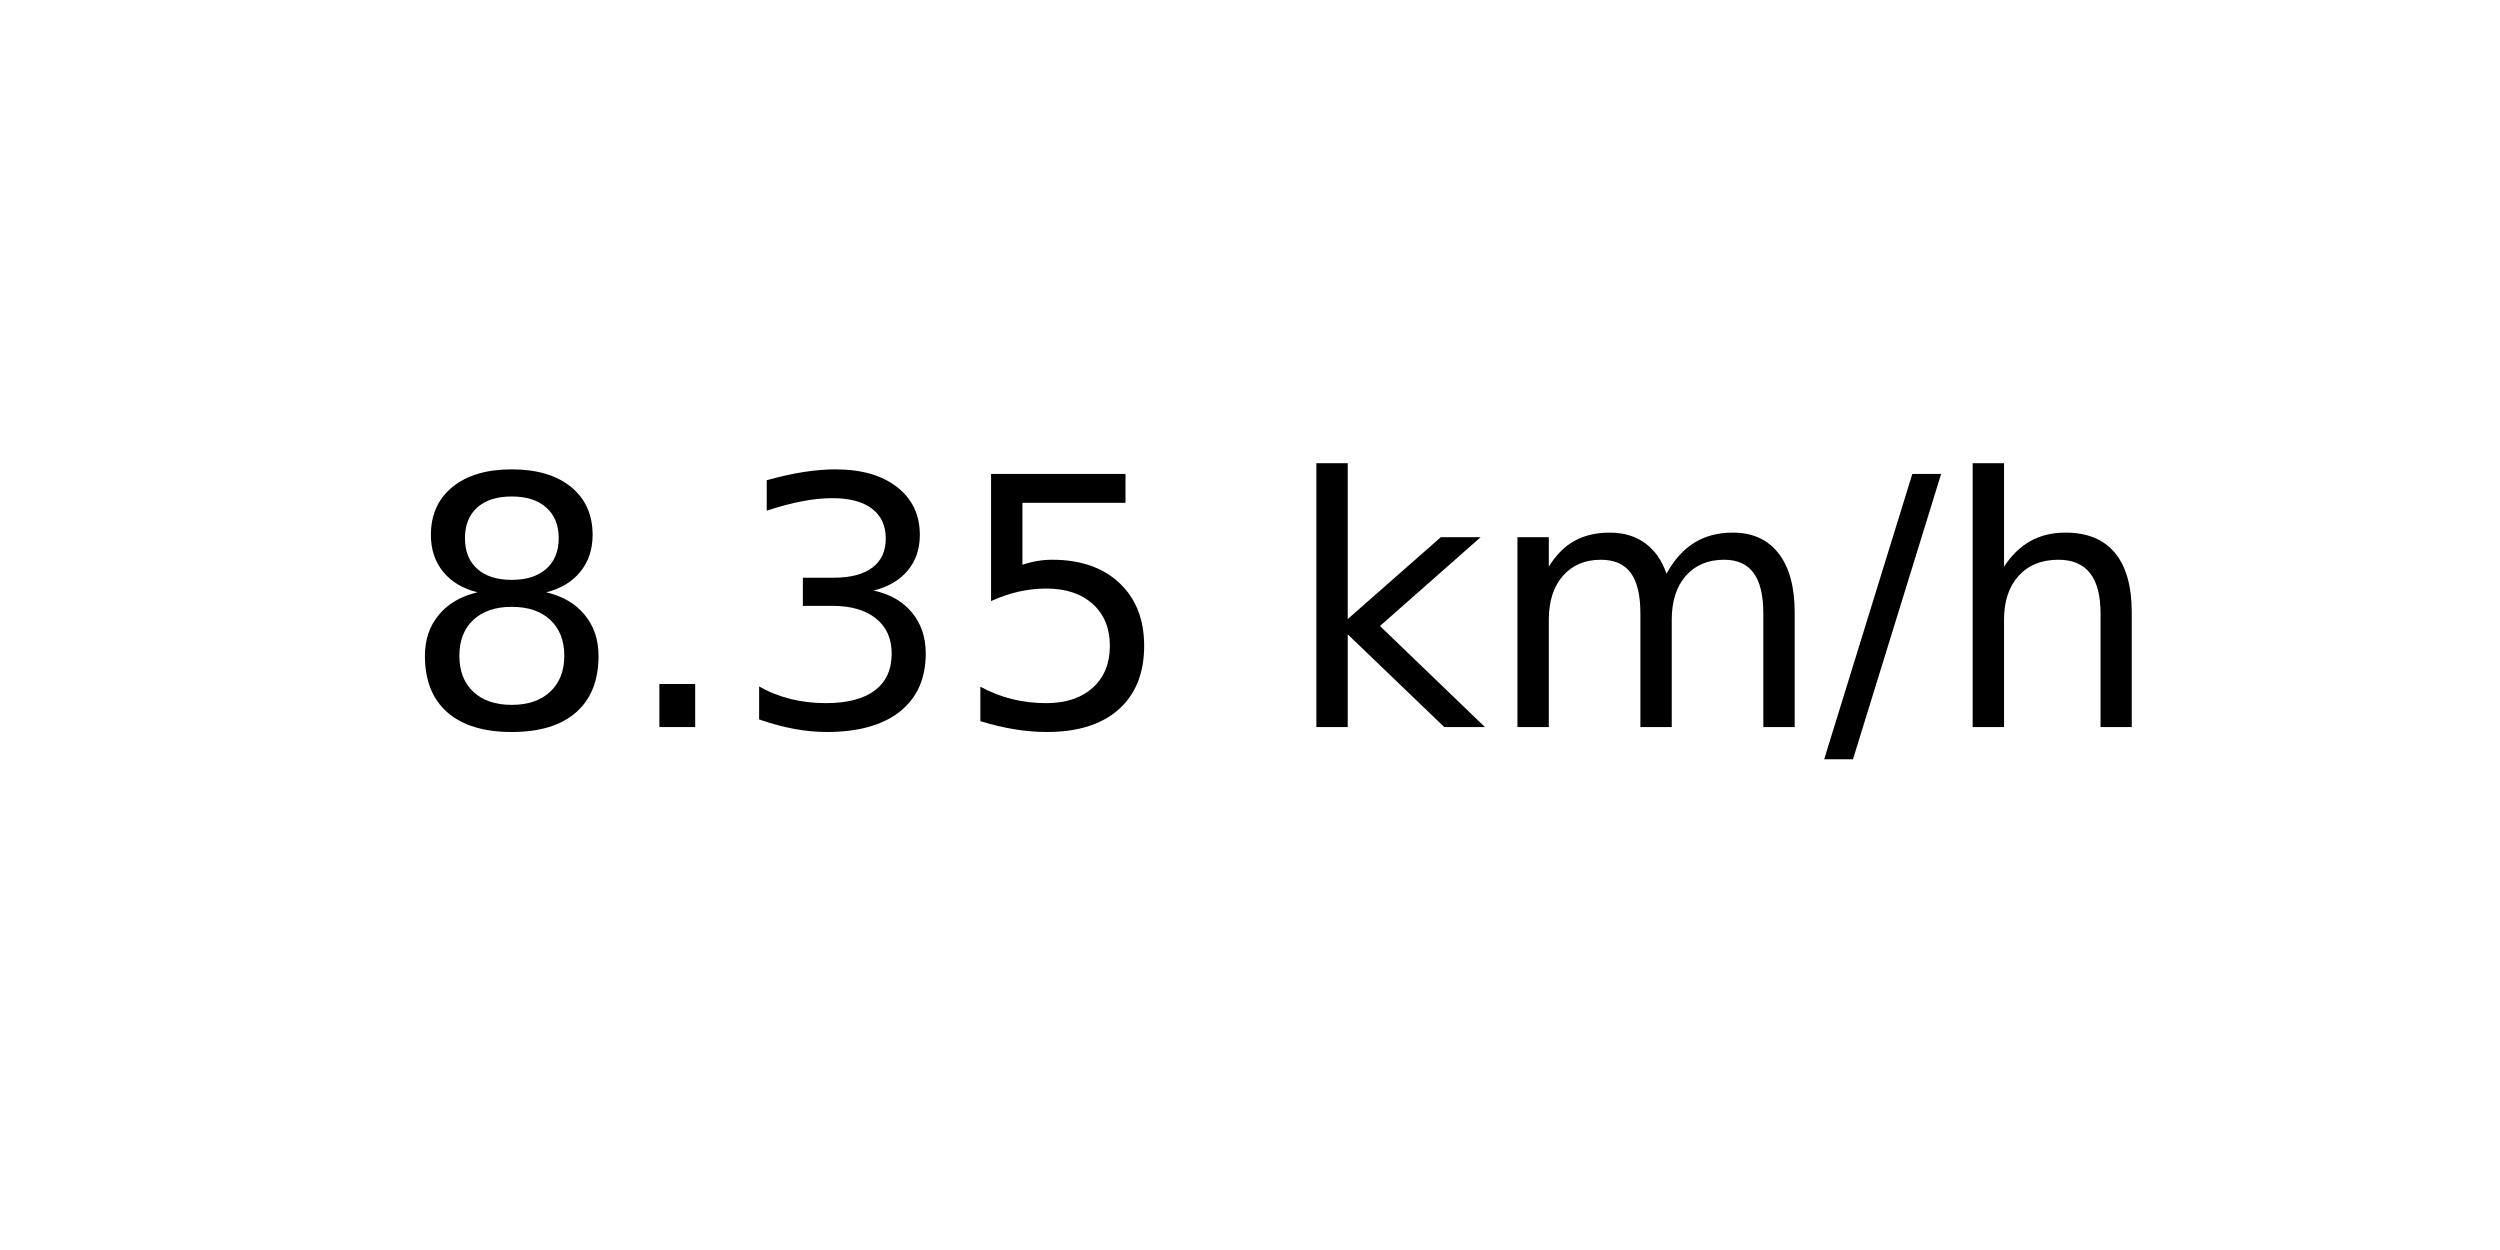
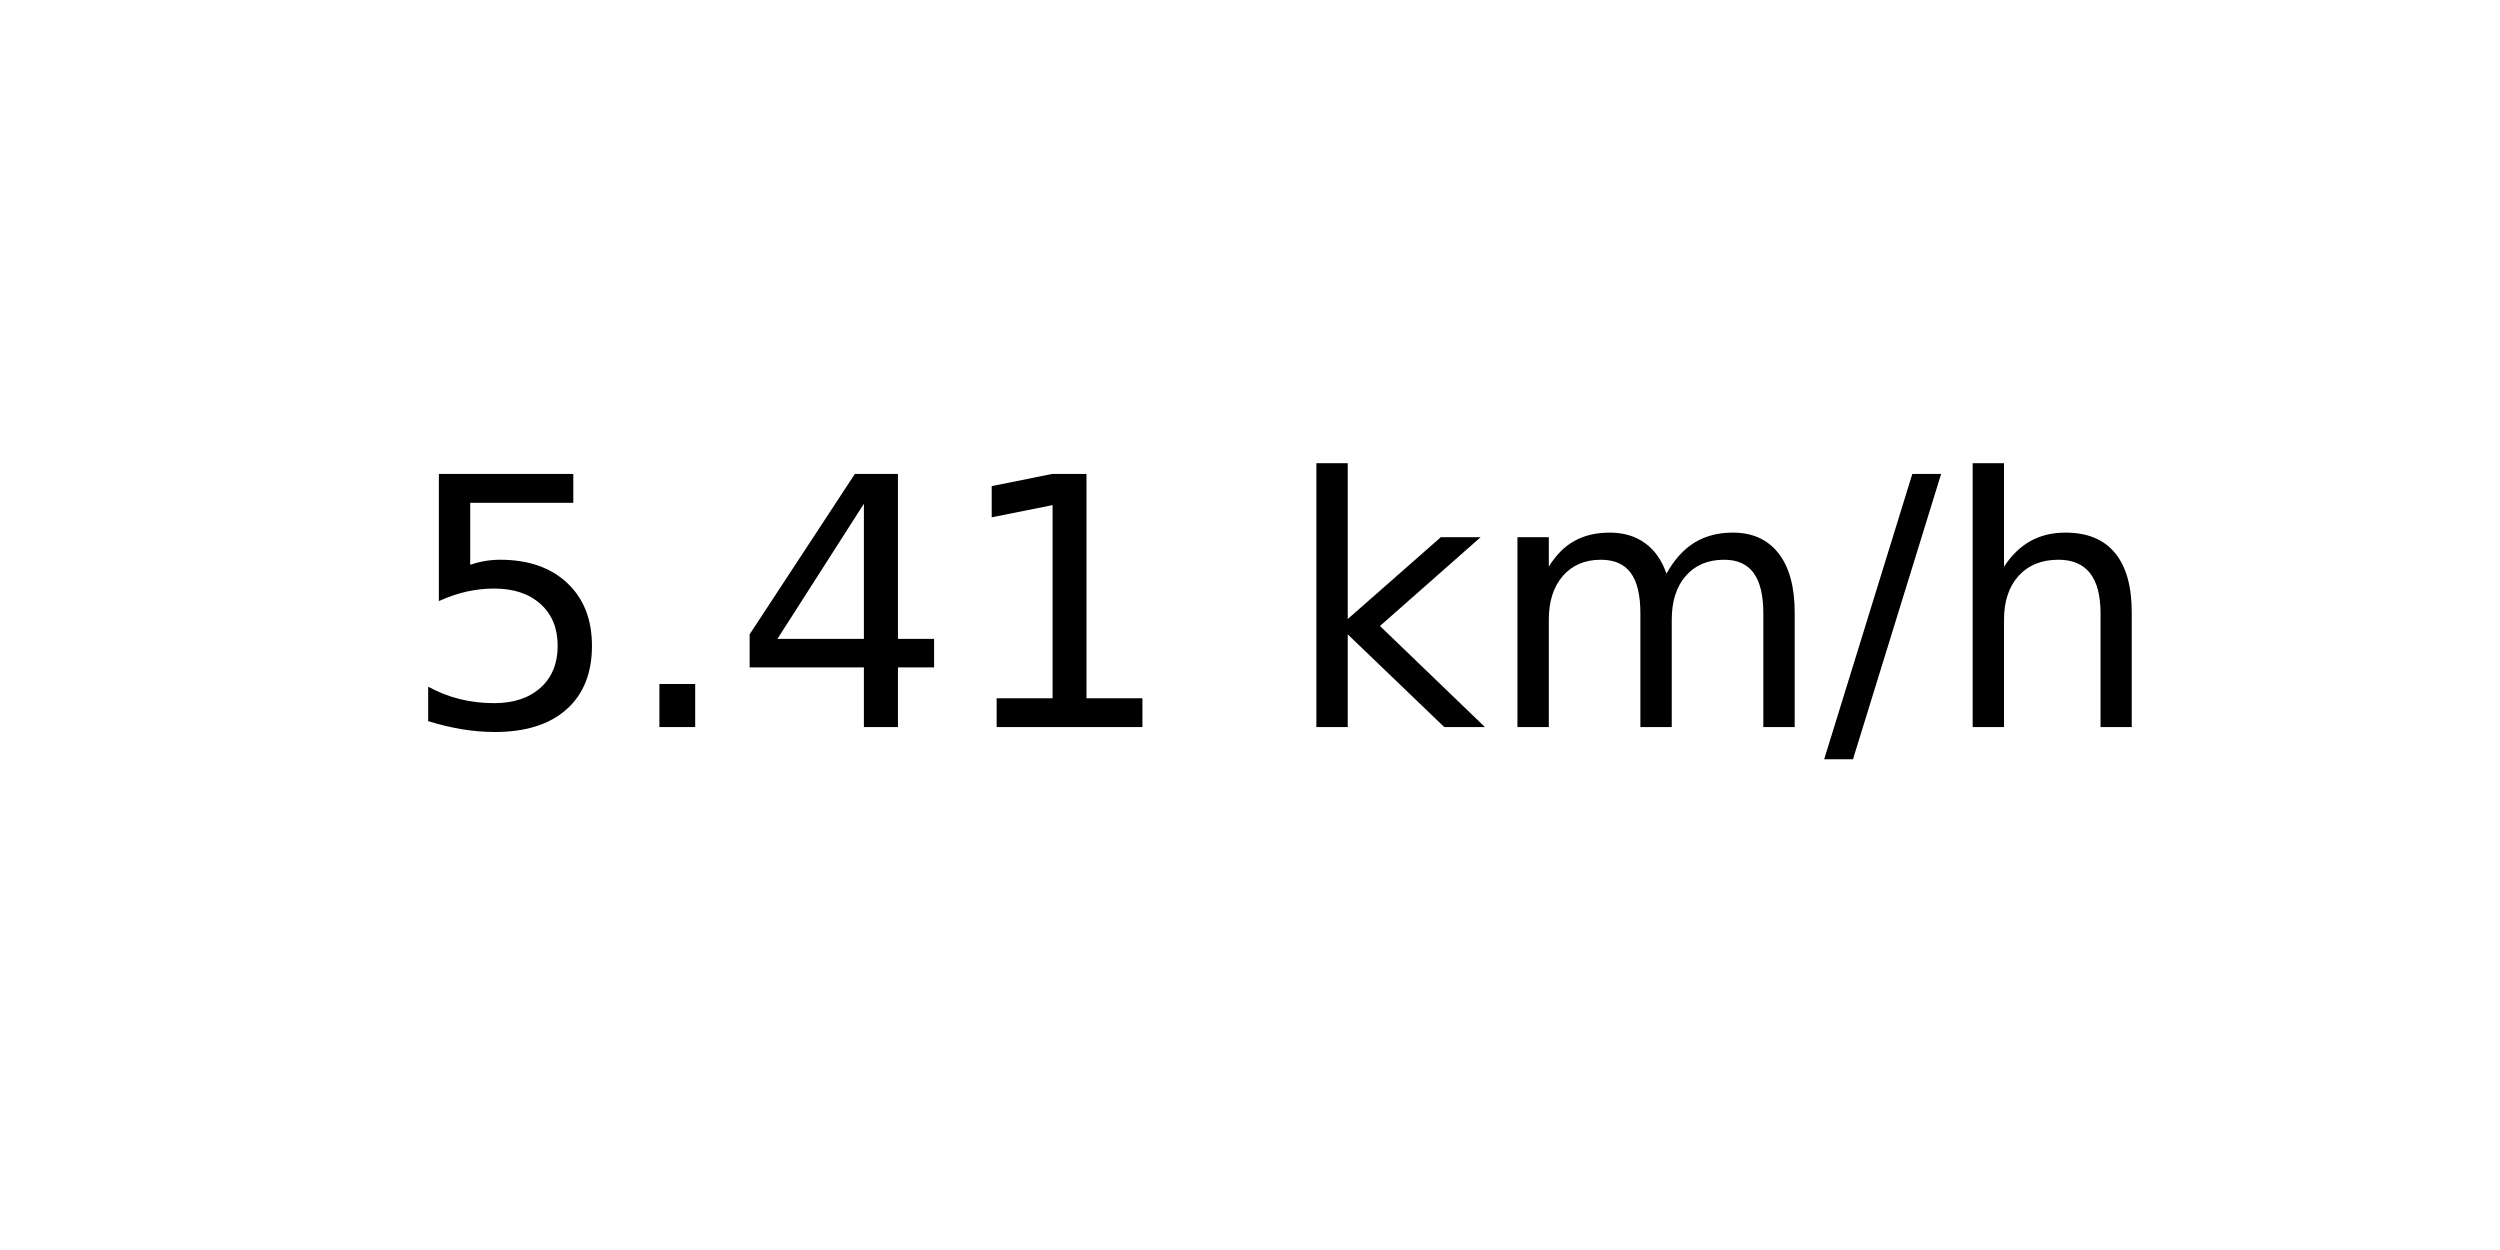
<svg xmlns="http://www.w3.org/2000/svg" xmlns:xlink="http://www.w3.org/1999/xlink" width="72pt" height="36pt" viewBox="0 0 72 36" version="1.1">
  <defs>
    <style type="text/css">*{stroke-linejoin: round; stroke-linecap: butt}</style>
  </defs>
  <g id="figure_1">
    <g id="axes_1">
      <g id="text_1">
        <g transform="translate(11.55937 20.93937) scale(0.1 -0.1)">
          <defs>
-             <path id="DejaVuSans-38" d="M 2034 2216  Q 1584 2216 1326 1975  Q 1069 1734 1069 1313  Q 1069 891 1326 650  Q 1584 409 2034 409  Q 2484 409 2743 651  Q 3003 894 3003 1313  Q 3003 1734 2745 1975  Q 2488 2216 2034 2216  z M 1403 2484  Q 997 2584 770 2862  Q 544 3141 544 3541  Q 544 4100 942 4425  Q 1341 4750 2034 4750  Q 2731 4750 3128 4425  Q 3525 4100 3525 3541  Q 3525 3141 3298 2862  Q 3072 2584 2669 2484  Q 3125 2378 3379 2068  Q 3634 1759 3634 1313  Q 3634 634 3220 271  Q 2806 -91 2034 -91  Q 1263 -91 848 271  Q 434 634 434 1313  Q 434 1759 690 2068  Q 947 2378 1403 2484  z M 1172 3481  Q 1172 3119 1398 2916  Q 1625 2713 2034 2713  Q 2441 2713 2670 2916  Q 2900 3119 2900 3481  Q 2900 3844 2670 4047  Q 2441 4250 2034 4250  Q 1625 4250 1398 4047  Q 1172 3844 1172 3481  z " transform="scale(0.015625)" />
+             <path id="DejaVuSans-35" d="M 691 4666  L 3169 4666  L 3169 4134  L 1269 4134  L 1269 2991  Q 1406 3038 1543 3061  Q 1681 3084 1819 3084  Q 2600 3084 3056 2656  Q 3513 2228 3513 1497  Q 3513 744 3044 326  Q 2575 -91 1722 -91  Q 1428 -91 1123 -41  Q 819 9 494 109  L 494 744  Q 775 591 1075 516  Q 1375 441 1709 441  Q 2250 441 2565 725  Q 2881 1009 2881 1497  Q 2881 1984 2565 2268  Q 2250 2553 1709 2553  Q 1456 2553 1204 2497  Q 953 2441 691 2322  L 691 4666  z " transform="scale(0.015625)" />
            <path id="DejaVuSans-2e" d="M 684 794  L 1344 794  L 1344 0  L 684 0  L 684 794  z " transform="scale(0.015625)" />
-             <path id="DejaVuSans-33" d="M 2597 2516  Q 3050 2419 3304 2112  Q 3559 1806 3559 1356  Q 3559 666 3084 287  Q 2609 -91 1734 -91  Q 1441 -91 1130 -33  Q 819 25 488 141  L 488 750  Q 750 597 1062 519  Q 1375 441 1716 441  Q 2309 441 2620 675  Q 2931 909 2931 1356  Q 2931 1769 2642 2001  Q 2353 2234 1838 2234  L 1294 2234  L 1294 2753  L 1863 2753  Q 2328 2753 2575 2939  Q 2822 3125 2822 3475  Q 2822 3834 2567 4026  Q 2313 4219 1838 4219  Q 1578 4219 1281 4162  Q 984 4106 628 3988  L 628 4550  Q 988 4650 1302 4700  Q 1616 4750 1894 4750  Q 2613 4750 3031 4423  Q 3450 4097 3450 3541  Q 3450 3153 3228 2886  Q 3006 2619 2597 2516  z " transform="scale(0.015625)" />
-             <path id="DejaVuSans-35" d="M 691 4666  L 3169 4666  L 3169 4134  L 1269 4134  L 1269 2991  Q 1406 3038 1543 3061  Q 1681 3084 1819 3084  Q 2600 3084 3056 2656  Q 3513 2228 3513 1497  Q 3513 744 3044 326  Q 2575 -91 1722 -91  Q 1428 -91 1123 -41  Q 819 9 494 109  L 494 744  Q 775 591 1075 516  Q 1375 441 1709 441  Q 2250 441 2565 725  Q 2881 1009 2881 1497  Q 2881 1984 2565 2268  Q 2250 2553 1709 2553  Q 1456 2553 1204 2497  Q 953 2441 691 2322  L 691 4666  z " transform="scale(0.015625)" />
+             <path id="DejaVuSans-34" d="M 2419 4116  L 825 1625  L 2419 1625  L 2419 4116  z M 2253 4666  L 3047 4666  L 3047 1625  L 3713 1625  L 3713 1100  L 3047 1100  L 3047 0  L 2419 0  L 2419 1100  L 313 1100  L 313 1709  L 2253 4666  z " transform="scale(0.015625)" />
+             <path id="DejaVuSans-31" d="M 794 531  L 1825 531  L 1825 4091  L 703 3866  L 703 4441  L 1819 4666  L 2450 4666  L 2450 531  L 3481 531  L 3481 0  L 794 0  L 794 531  z " transform="scale(0.015625)" />
            <path id="DejaVuSans-20" transform="scale(0.015625)" />
            <path id="DejaVuSans-6b" d="M 581 4863  L 1159 4863  L 1159 1991  L 2875 3500  L 3609 3500  L 1753 1863  L 3688 0  L 2938 0  L 1159 1709  L 1159 0  L 581 0  L 581 4863  z " transform="scale(0.015625)" />
            <path id="DejaVuSans-6d" d="M 3328 2828  Q 3544 3216 3844 3400  Q 4144 3584 4550 3584  Q 5097 3584 5394 3201  Q 5691 2819 5691 2113  L 5691 0  L 5113 0  L 5113 2094  Q 5113 2597 4934 2840  Q 4756 3084 4391 3084  Q 3944 3084 3684 2787  Q 3425 2491 3425 1978  L 3425 0  L 2847 0  L 2847 2094  Q 2847 2600 2669 2842  Q 2491 3084 2119 3084  Q 1678 3084 1418 2786  Q 1159 2488 1159 1978  L 1159 0  L 581 0  L 581 3500  L 1159 3500  L 1159 2956  Q 1356 3278 1631 3431  Q 1906 3584 2284 3584  Q 2666 3584 2933 3390  Q 3200 3197 3328 2828  z " transform="scale(0.015625)" />
            <path id="DejaVuSans-2f" d="M 1625 4666  L 2156 4666  L 531 -594  L 0 -594  L 1625 4666  z " transform="scale(0.015625)" />
            <path id="DejaVuSans-68" d="M 3513 2113  L 3513 0  L 2938 0  L 2938 2094  Q 2938 2591 2744 2837  Q 2550 3084 2163 3084  Q 1697 3084 1428 2787  Q 1159 2491 1159 1978  L 1159 0  L 581 0  L 581 4863  L 1159 4863  L 1159 2956  Q 1366 3272 1645 3428  Q 1925 3584 2291 3584  Q 2894 3584 3203 3211  Q 3513 2838 3513 2113  z " transform="scale(0.015625)" />
          </defs>
-           <use xlink:href="#DejaVuSans-38" />
+           <use xlink:href="#DejaVuSans-35" />
          <use xlink:href="#DejaVuSans-2e" x="63.623" />
-           <use xlink:href="#DejaVuSans-33" x="95.41" />
-           <use xlink:href="#DejaVuSans-35" x="159.033" />
+           <use xlink:href="#DejaVuSans-34" x="95.41" />
+           <use xlink:href="#DejaVuSans-31" x="159.033" />
          <use xlink:href="#DejaVuSans-20" x="222.656" />
          <use xlink:href="#DejaVuSans-6b" x="254.443" />
          <use xlink:href="#DejaVuSans-6d" x="312.354" />
          <use xlink:href="#DejaVuSans-2f" x="409.766" />
          <use xlink:href="#DejaVuSans-68" x="443.457" />
        </g>
      </g>
    </g>
  </g>
</svg>
